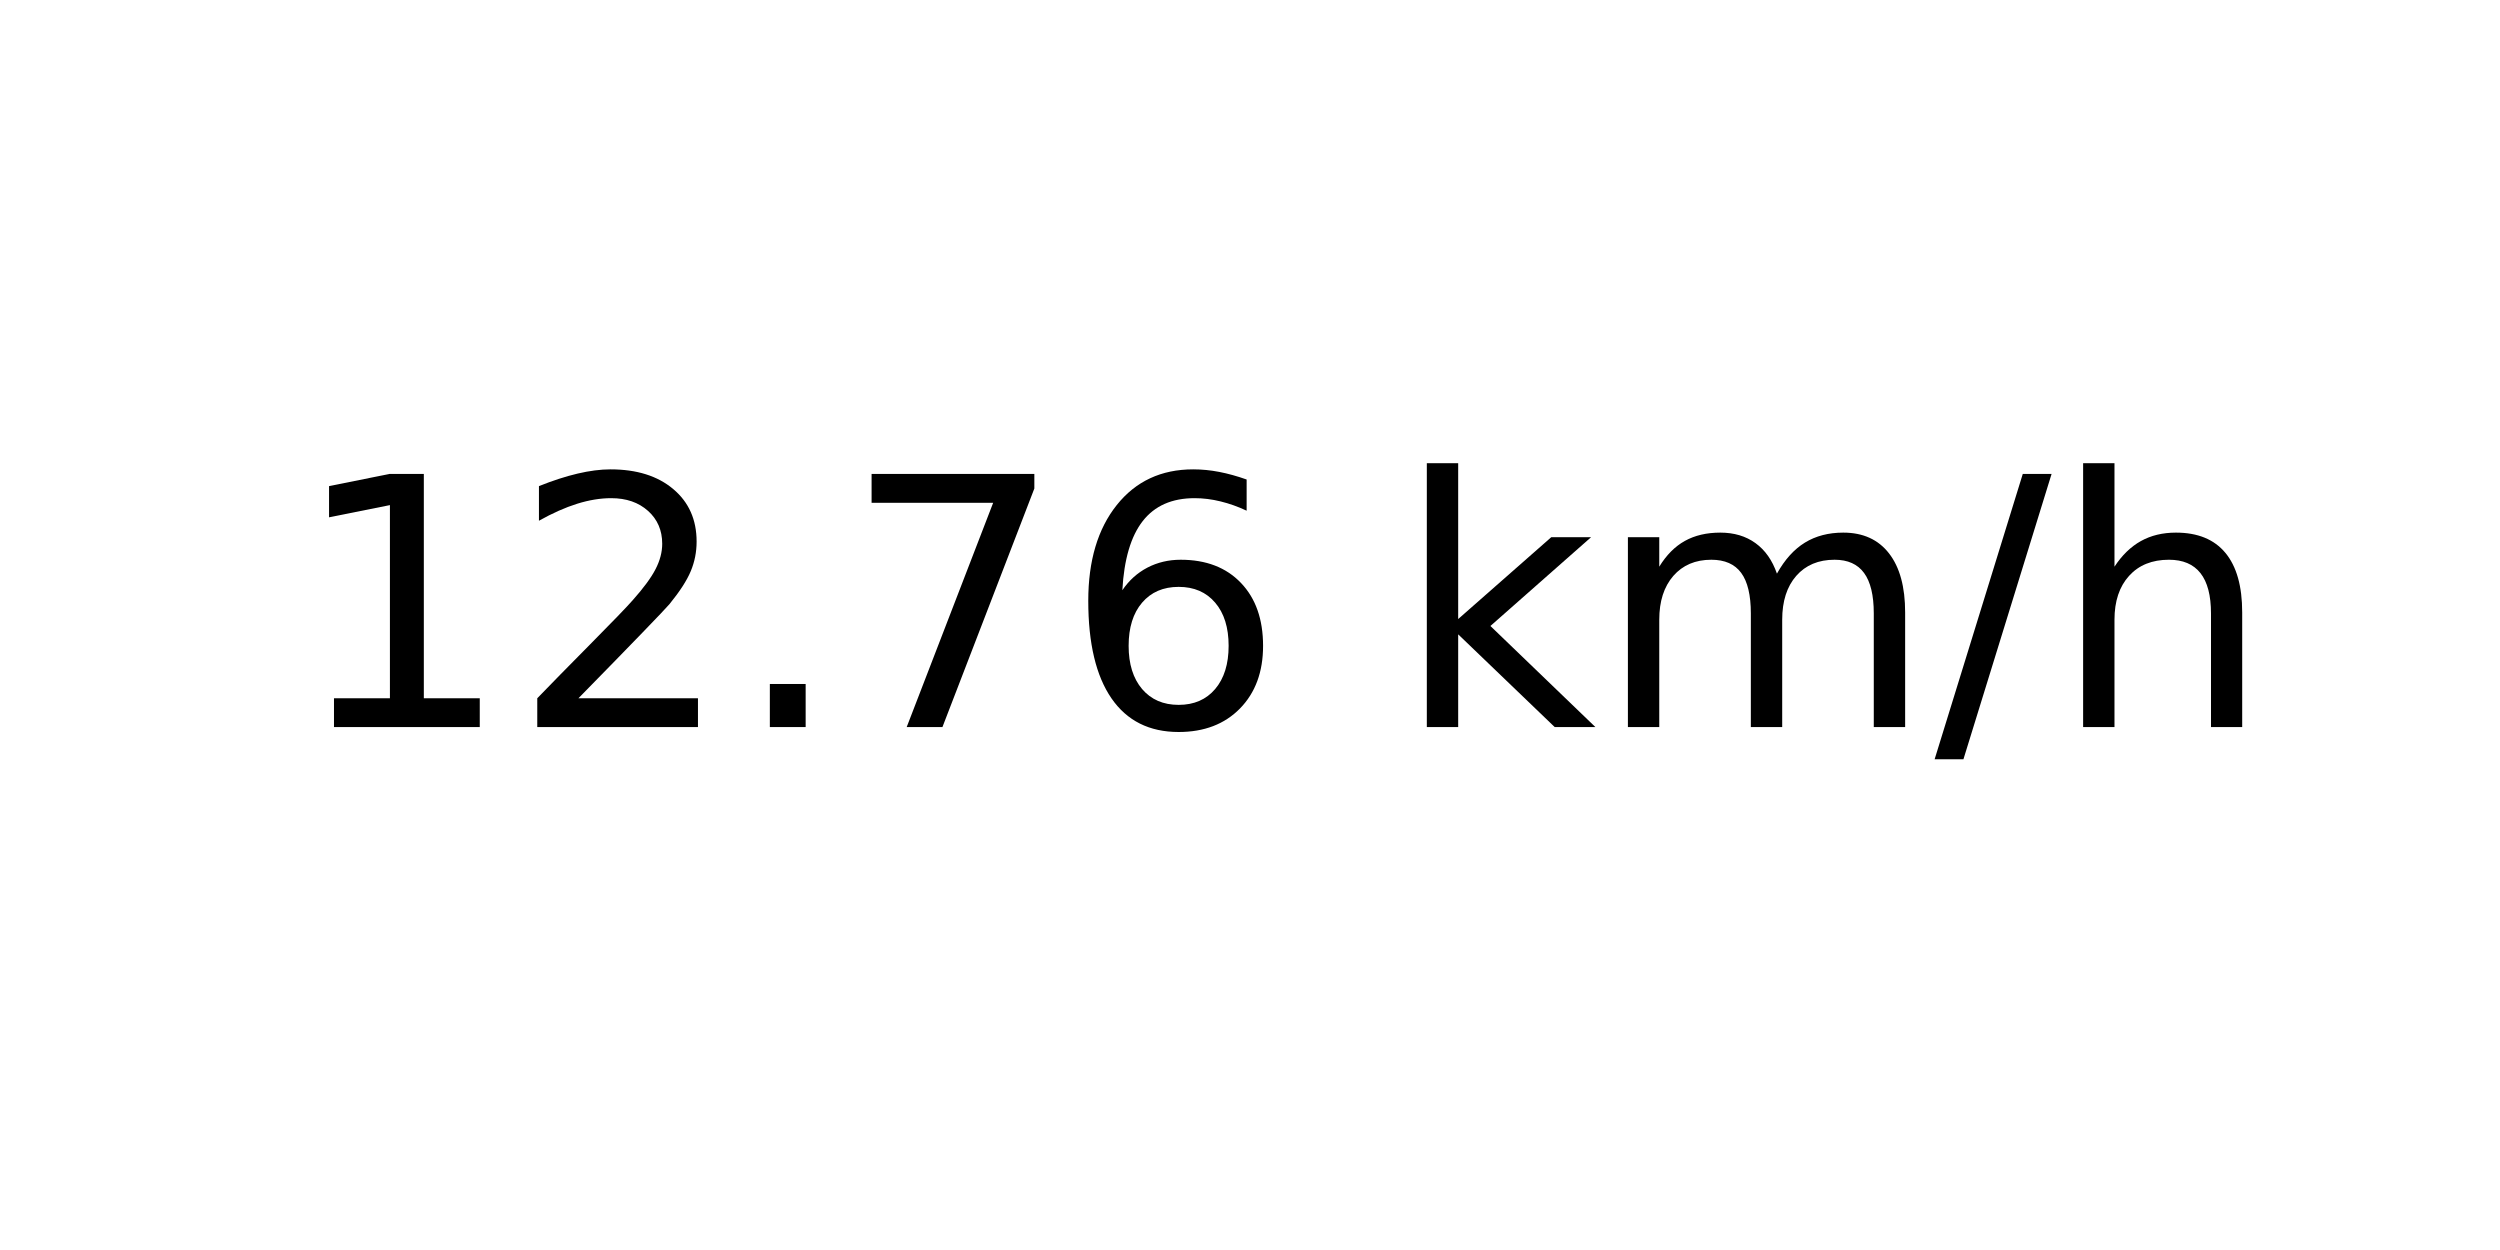
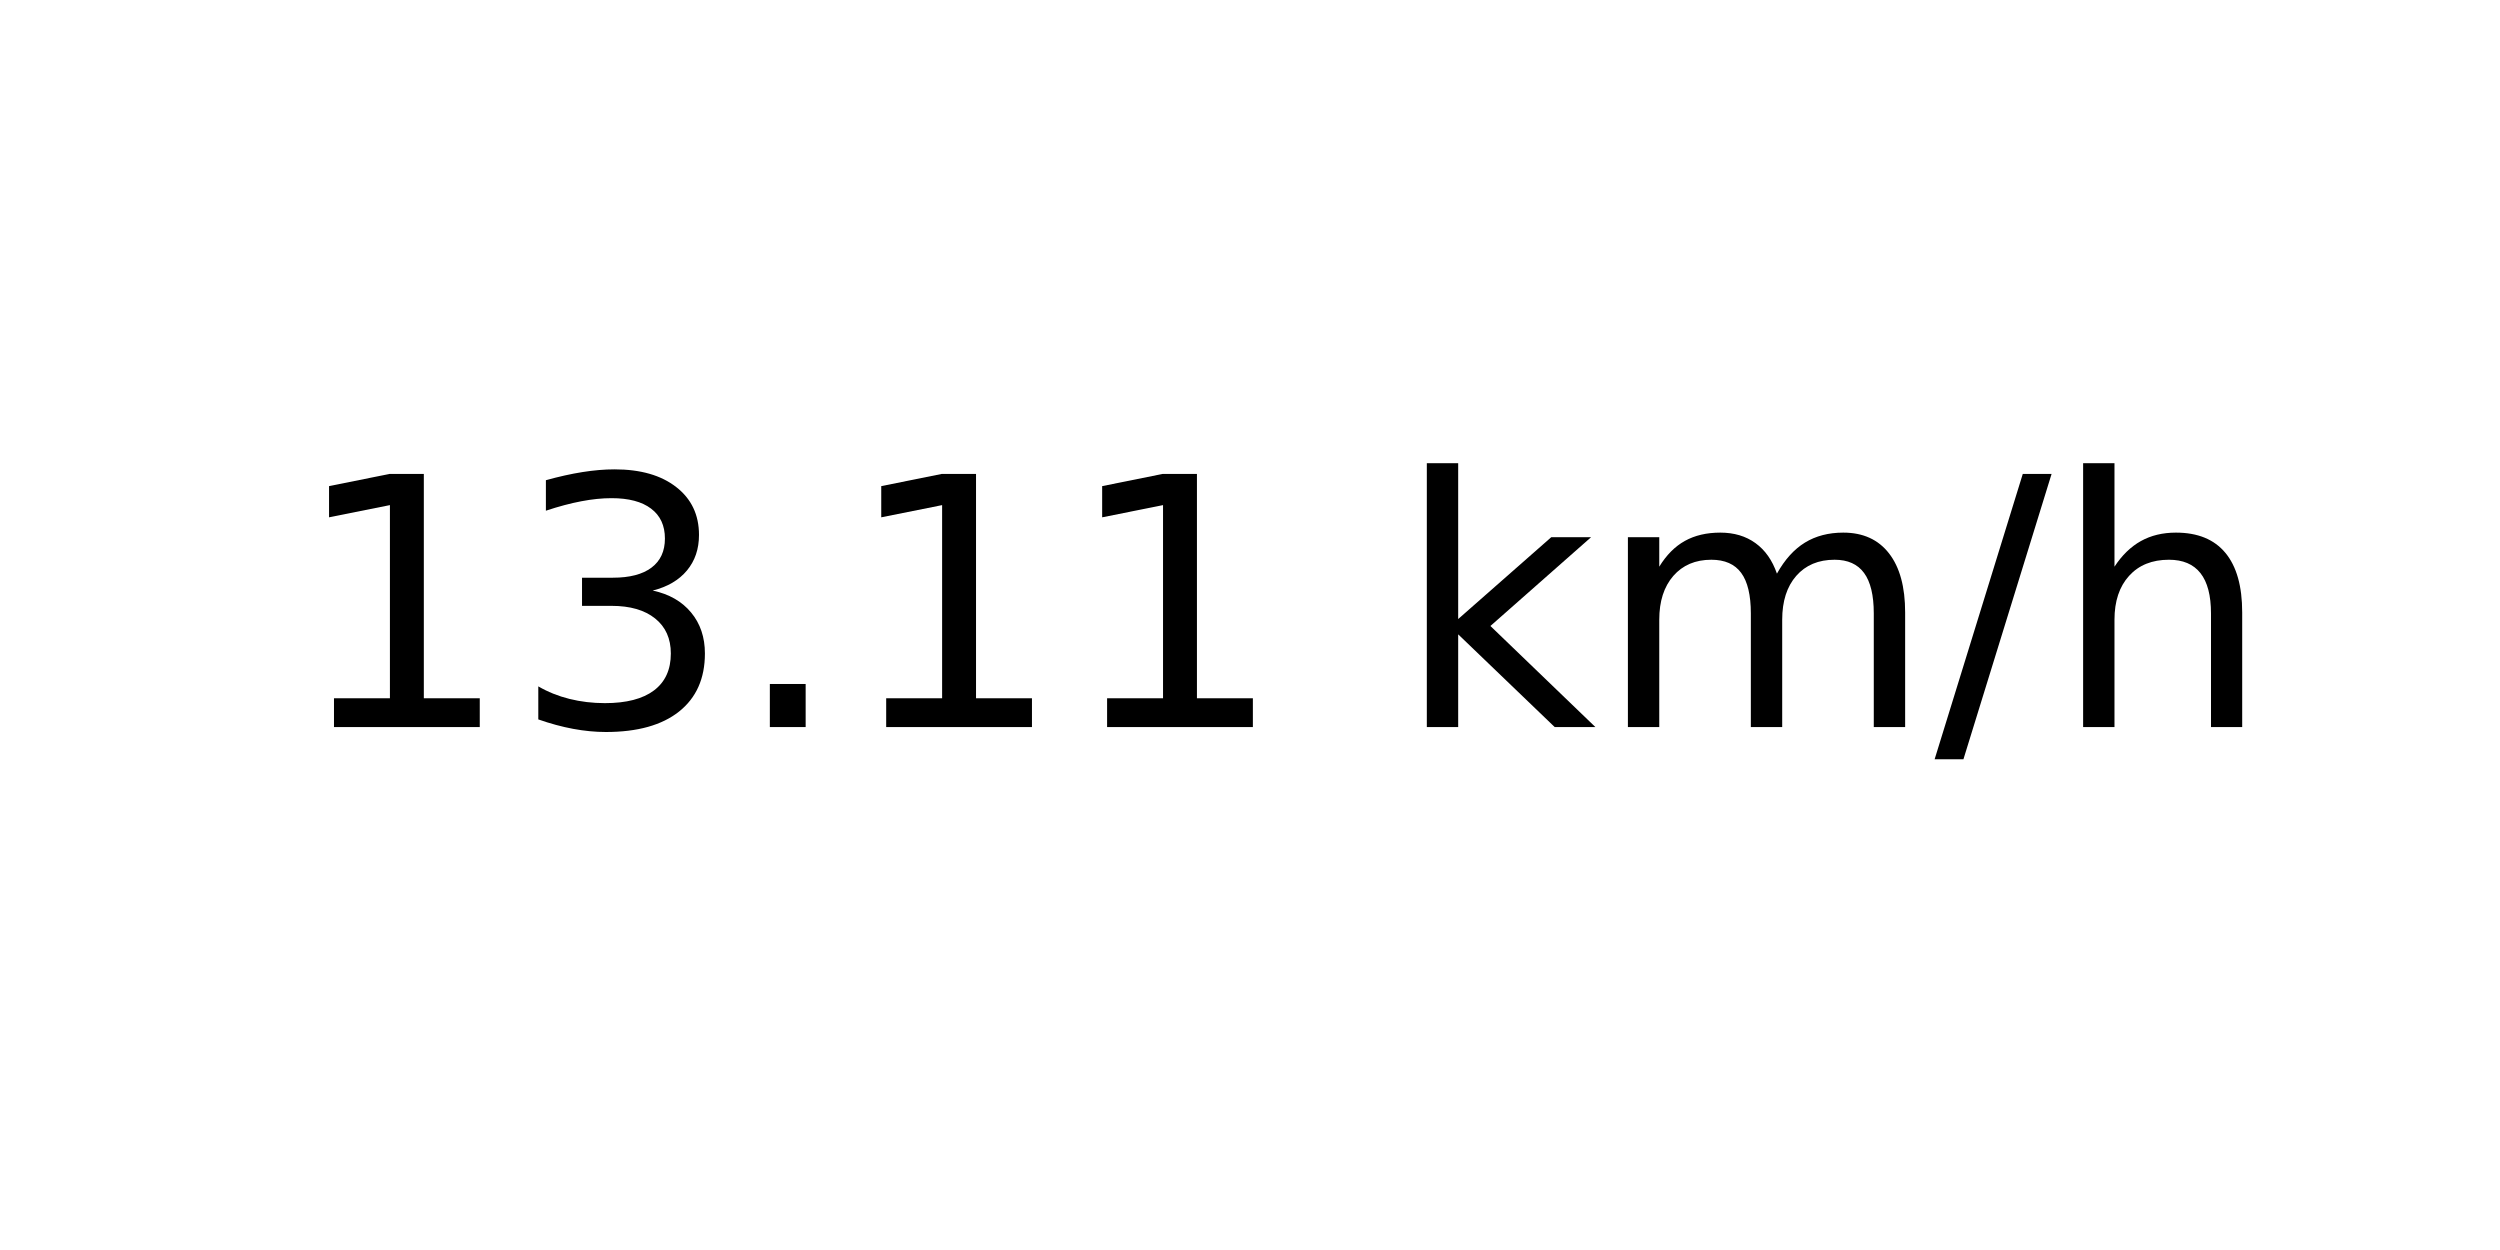
<svg xmlns="http://www.w3.org/2000/svg" xmlns:xlink="http://www.w3.org/1999/xlink" width="72pt" height="36pt" viewBox="0 0 72 36" version="1.1">
  <defs>
    <style type="text/css">*{stroke-linejoin: round; stroke-linecap: butt}</style>
  </defs>
  <g id="figure_1">
    <g id="axes_1">
      <g id="text_1">
        <g transform="translate(8.378125 20.93937) scale(0.1 -0.1)">
          <defs>
            <path id="DejaVuSans-31" d="M 794 531  L 1825 531  L 1825 4091  L 703 3866  L 703 4441  L 1819 4666  L 2450 4666  L 2450 531  L 3481 531  L 3481 0  L 794 0  L 794 531  z " transform="scale(0.015625)" />
-             <path id="DejaVuSans-32" d="M 1228 531  L 3431 531  L 3431 0  L 469 0  L 469 531  Q 828 903 1448 1529  Q 2069 2156 2228 2338  Q 2531 2678 2651 2914  Q 2772 3150 2772 3378  Q 2772 3750 2511 3984  Q 2250 4219 1831 4219  Q 1534 4219 1204 4116  Q 875 4013 500 3803  L 500 4441  Q 881 4594 1212 4672  Q 1544 4750 1819 4750  Q 2544 4750 2975 4387  Q 3406 4025 3406 3419  Q 3406 3131 3298 2873  Q 3191 2616 2906 2266  Q 2828 2175 2409 1742  Q 1991 1309 1228 531  z " transform="scale(0.015625)" />
+             <path id="DejaVuSans-33" d="M 2597 2516  Q 3050 2419 3304 2112  Q 3559 1806 3559 1356  Q 3559 666 3084 287  Q 2609 -91 1734 -91  Q 1441 -91 1130 -33  Q 819 25 488 141  L 488 750  Q 750 597 1062 519  Q 1375 441 1716 441  Q 2309 441 2620 675  Q 2931 909 2931 1356  Q 2931 1769 2642 2001  Q 2353 2234 1838 2234  L 1294 2234  L 1294 2753  L 1863 2753  Q 2328 2753 2575 2939  Q 2822 3125 2822 3475  Q 2822 3834 2567 4026  Q 2313 4219 1838 4219  Q 1578 4219 1281 4162  Q 984 4106 628 3988  L 628 4550  Q 988 4650 1302 4700  Q 1616 4750 1894 4750  Q 2613 4750 3031 4423  Q 3450 4097 3450 3541  Q 3450 3153 3228 2886  Q 3006 2619 2597 2516  z " transform="scale(0.015625)" />
            <path id="DejaVuSans-2e" d="M 684 794  L 1344 794  L 1344 0  L 684 0  L 684 794  z " transform="scale(0.015625)" />
-             <path id="DejaVuSans-37" d="M 525 4666  L 3525 4666  L 3525 4397  L 1831 0  L 1172 0  L 2766 4134  L 525 4134  L 525 4666  z " transform="scale(0.015625)" />
-             <path id="DejaVuSans-36" d="M 2113 2584  Q 1688 2584 1439 2293  Q 1191 2003 1191 1497  Q 1191 994 1439 701  Q 1688 409 2113 409  Q 2538 409 2786 701  Q 3034 994 3034 1497  Q 3034 2003 2786 2293  Q 2538 2584 2113 2584  z M 3366 4563  L 3366 3988  Q 3128 4100 2886 4159  Q 2644 4219 2406 4219  Q 1781 4219 1451 3797  Q 1122 3375 1075 2522  Q 1259 2794 1537 2939  Q 1816 3084 2150 3084  Q 2853 3084 3261 2657  Q 3669 2231 3669 1497  Q 3669 778 3244 343  Q 2819 -91 2113 -91  Q 1303 -91 875 529  Q 447 1150 447 2328  Q 447 3434 972 4092  Q 1497 4750 2381 4750  Q 2619 4750 2861 4703  Q 3103 4656 3366 4563  z " transform="scale(0.015625)" />
            <path id="DejaVuSans-20" transform="scale(0.015625)" />
            <path id="DejaVuSans-6b" d="M 581 4863  L 1159 4863  L 1159 1991  L 2875 3500  L 3609 3500  L 1753 1863  L 3688 0  L 2938 0  L 1159 1709  L 1159 0  L 581 0  L 581 4863  z " transform="scale(0.015625)" />
            <path id="DejaVuSans-6d" d="M 3328 2828  Q 3544 3216 3844 3400  Q 4144 3584 4550 3584  Q 5097 3584 5394 3201  Q 5691 2819 5691 2113  L 5691 0  L 5113 0  L 5113 2094  Q 5113 2597 4934 2840  Q 4756 3084 4391 3084  Q 3944 3084 3684 2787  Q 3425 2491 3425 1978  L 3425 0  L 2847 0  L 2847 2094  Q 2847 2600 2669 2842  Q 2491 3084 2119 3084  Q 1678 3084 1418 2786  Q 1159 2488 1159 1978  L 1159 0  L 581 0  L 581 3500  L 1159 3500  L 1159 2956  Q 1356 3278 1631 3431  Q 1906 3584 2284 3584  Q 2666 3584 2933 3390  Q 3200 3197 3328 2828  z " transform="scale(0.015625)" />
            <path id="DejaVuSans-2f" d="M 1625 4666  L 2156 4666  L 531 -594  L 0 -594  L 1625 4666  z " transform="scale(0.015625)" />
            <path id="DejaVuSans-68" d="M 3513 2113  L 3513 0  L 2938 0  L 2938 2094  Q 2938 2591 2744 2837  Q 2550 3084 2163 3084  Q 1697 3084 1428 2787  Q 1159 2491 1159 1978  L 1159 0  L 581 0  L 581 4863  L 1159 4863  L 1159 2956  Q 1366 3272 1645 3428  Q 1925 3584 2291 3584  Q 2894 3584 3203 3211  Q 3513 2838 3513 2113  z " transform="scale(0.015625)" />
          </defs>
          <use xlink:href="#DejaVuSans-31" />
-           <use xlink:href="#DejaVuSans-32" x="63.623" />
+           <use xlink:href="#DejaVuSans-33" x="63.623" />
          <use xlink:href="#DejaVuSans-2e" x="127.246" />
-           <use xlink:href="#DejaVuSans-37" x="159.033" />
-           <use xlink:href="#DejaVuSans-36" x="222.656" />
+           <use xlink:href="#DejaVuSans-31" x="159.033" />
+           <use xlink:href="#DejaVuSans-31" x="222.656" />
          <use xlink:href="#DejaVuSans-20" x="286.279" />
          <use xlink:href="#DejaVuSans-6b" x="318.066" />
          <use xlink:href="#DejaVuSans-6d" x="375.977" />
          <use xlink:href="#DejaVuSans-2f" x="473.389" />
          <use xlink:href="#DejaVuSans-68" x="507.08" />
        </g>
      </g>
    </g>
  </g>
</svg>
